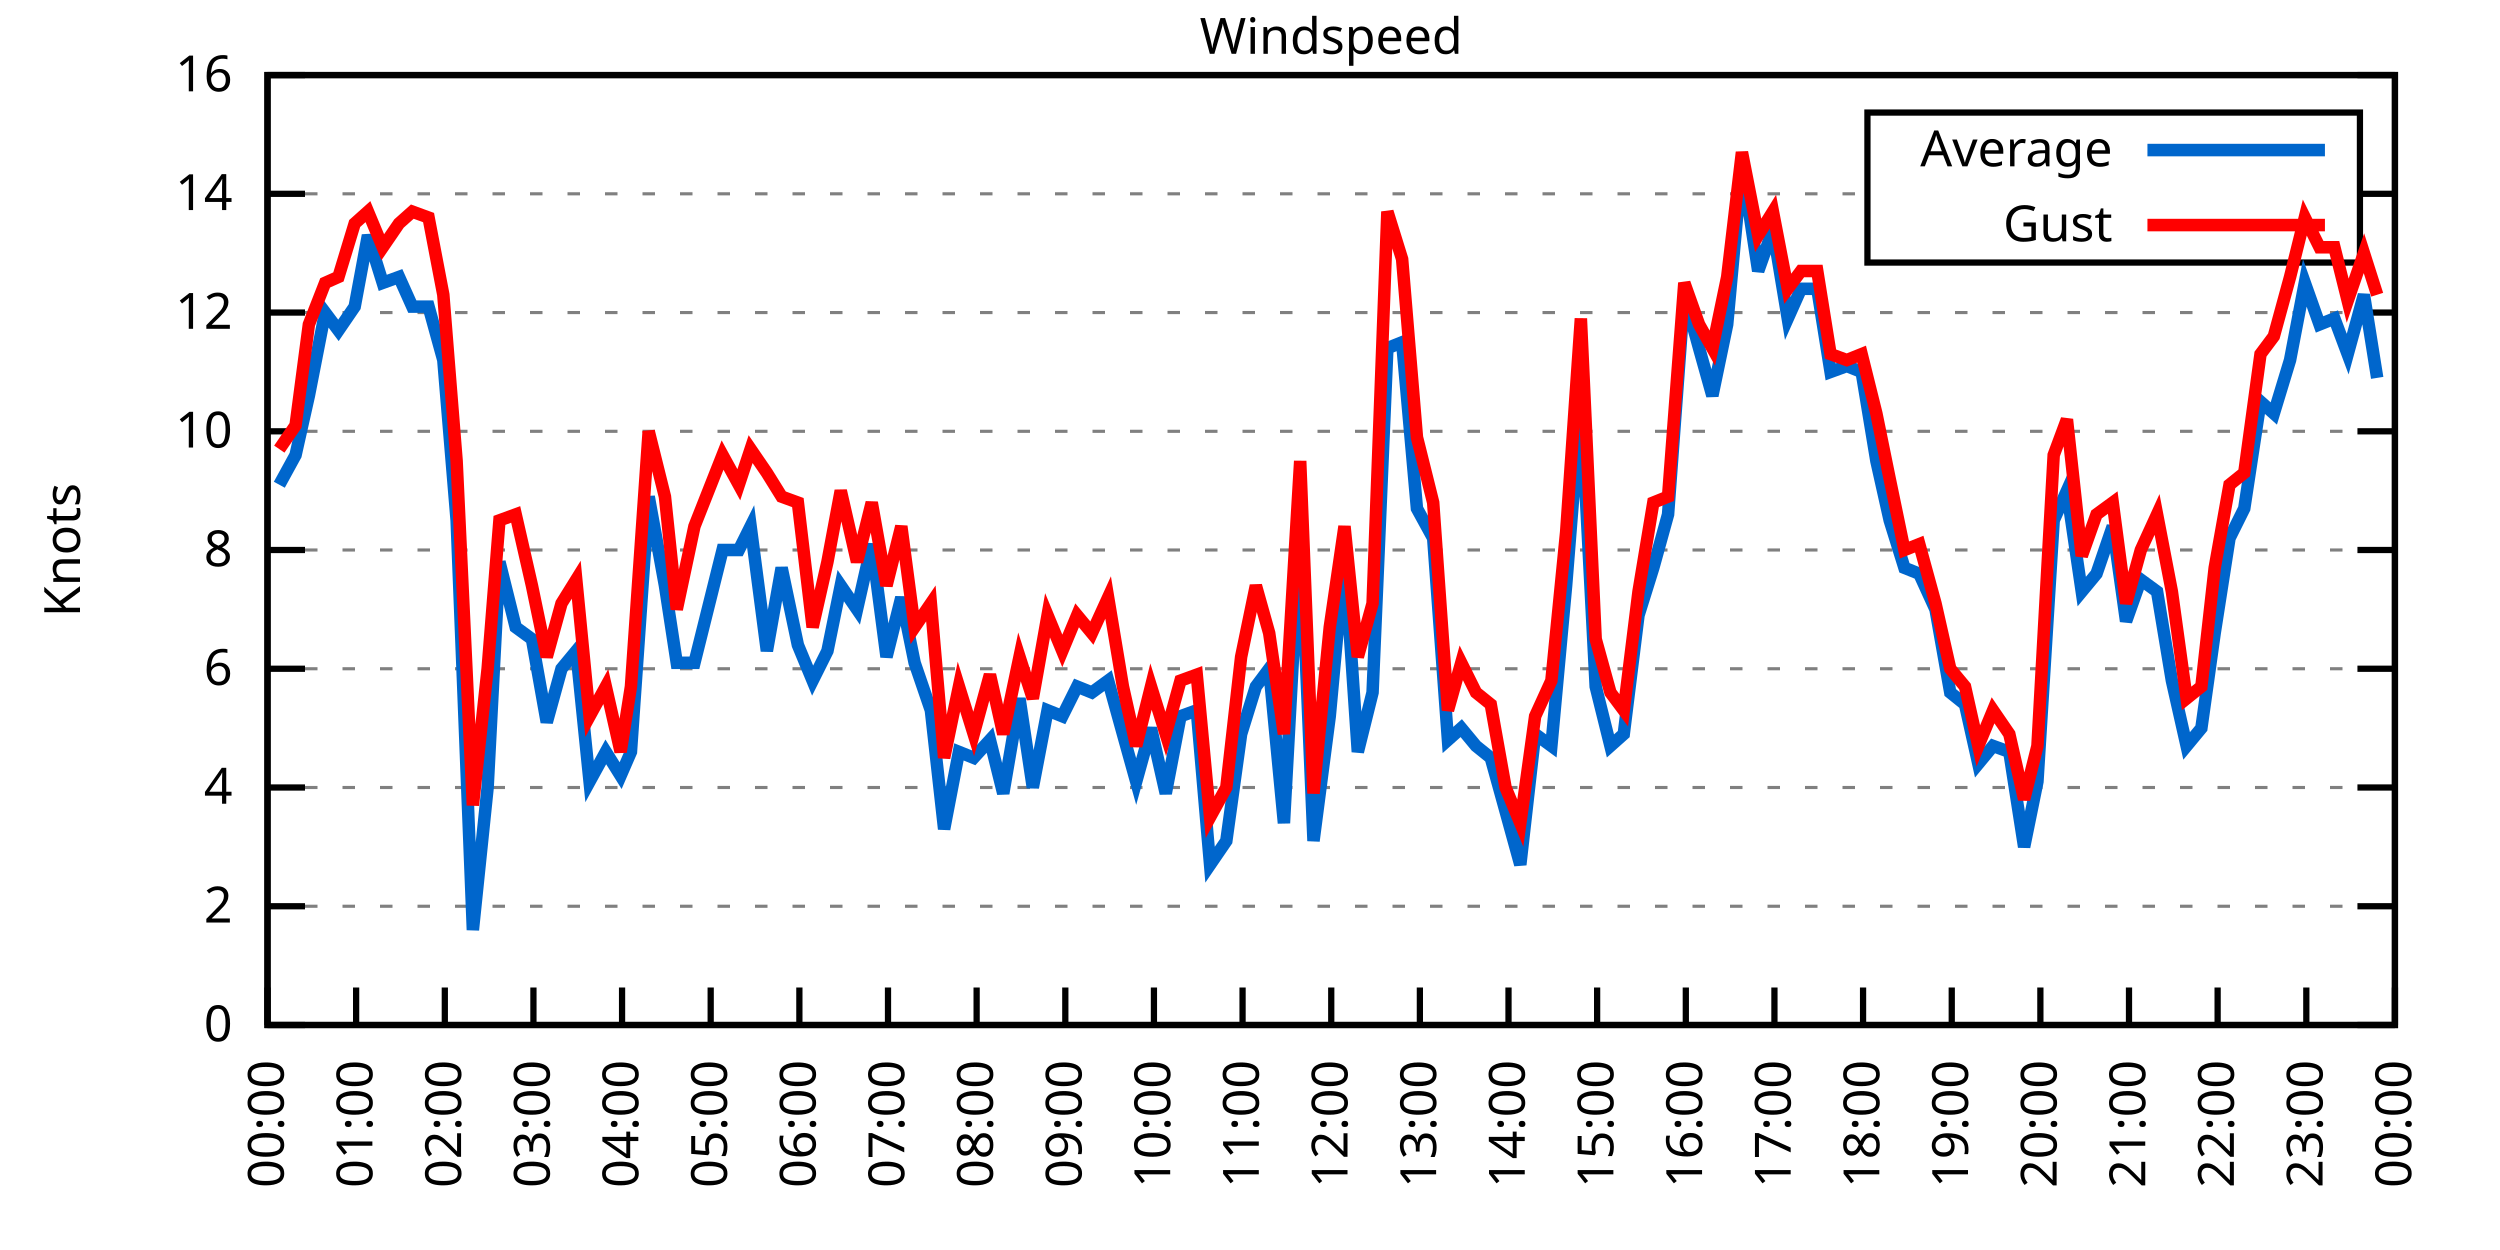
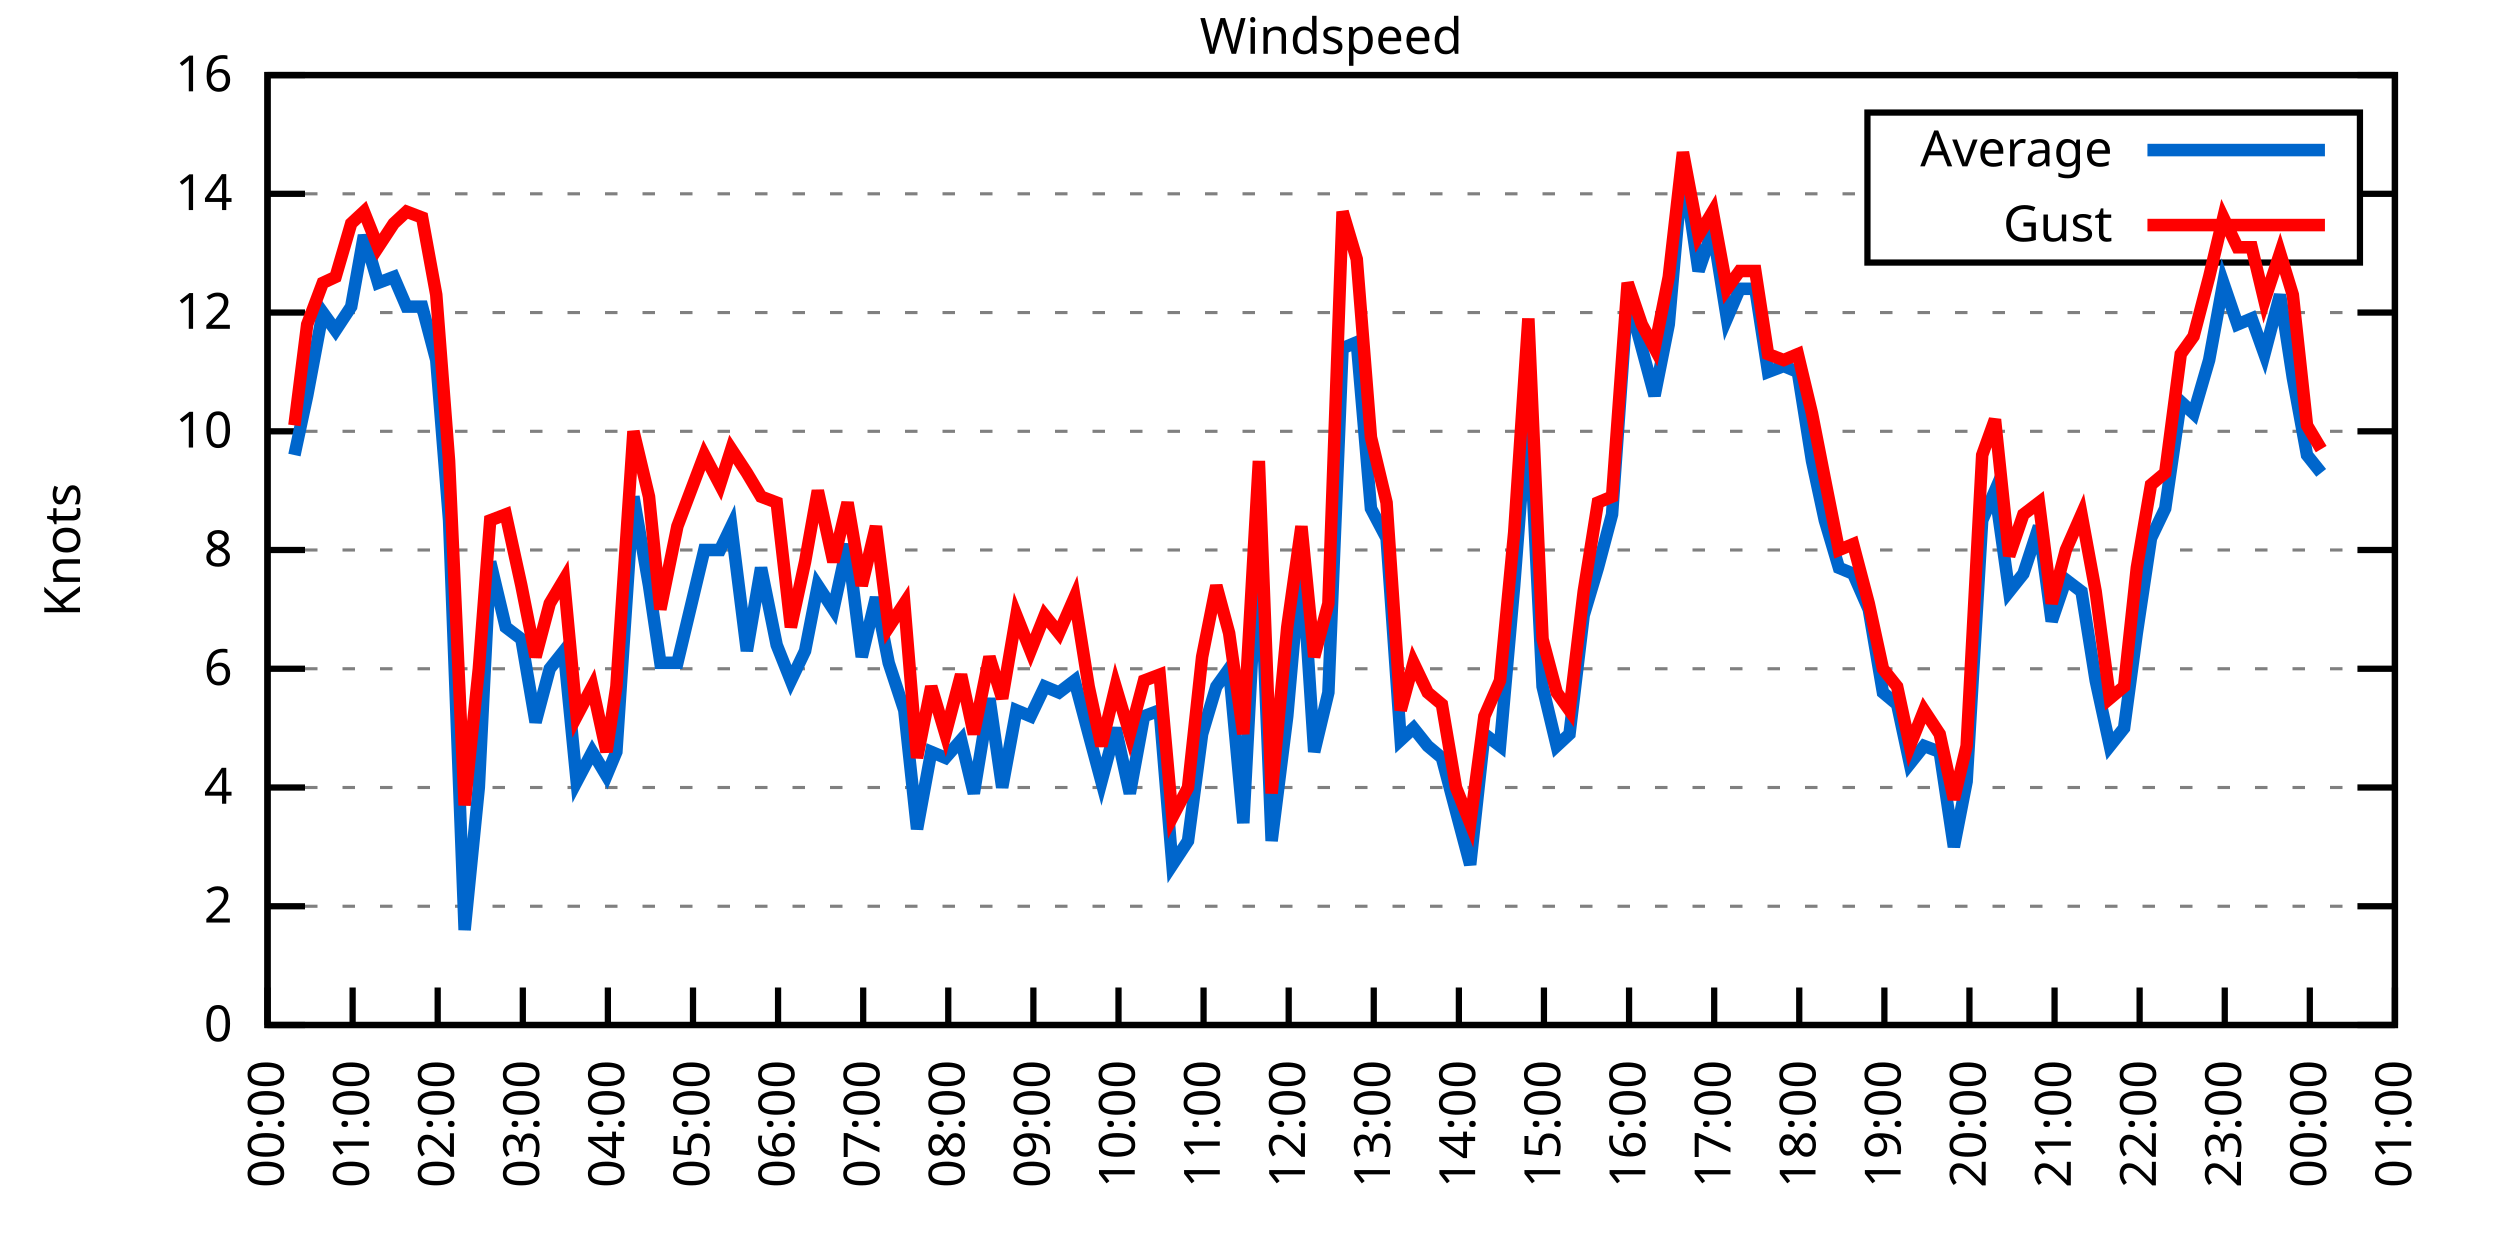
<svg xmlns="http://www.w3.org/2000/svg" xmlns:xlink="http://www.w3.org/1999/xlink" width="400" height="200" viewBox="0 0 400 200">
  <g id="gnuplot_canvas">
    <rect x="0" y="0" width="400" height="200" fill="none" />
    <defs>
      <circle id="gpDot" r="0.5" stroke-width="0.5" stroke="currentColor" />
      <path id="gpPt0" stroke-width="0.333" stroke="currentColor" d="M-1,0 h2 M0,-1 v2" />
      <path id="gpPt1" stroke-width="0.333" stroke="currentColor" d="M-1,-1 L1,1 M1,-1 L-1,1" />
      <path id="gpPt2" stroke-width="0.333" stroke="currentColor" d="M-1,0 L1,0 M0,-1 L0,1 M-1,-1 L1,1 M-1,1 L1,-1" />
      <rect id="gpPt3" stroke-width="0.333" stroke="currentColor" x="-1" y="-1" width="2" height="2" />
      <rect id="gpPt4" stroke-width="0.333" stroke="currentColor" fill="currentColor" x="-1" y="-1" width="2" height="2" />
      <circle id="gpPt5" stroke-width="0.333" stroke="currentColor" cx="0" cy="0" r="1" />
      <use xlink:href="#gpPt5" id="gpPt6" fill="currentColor" stroke="none" />
      <path id="gpPt7" stroke-width="0.333" stroke="currentColor" d="M0,-1.33 L-1.33,0.67 L1.33,0.67 z" />
      <use xlink:href="#gpPt7" id="gpPt8" fill="currentColor" stroke="none" />
      <use xlink:href="#gpPt7" id="gpPt9" stroke="currentColor" transform="rotate(180)" />
      <use xlink:href="#gpPt9" id="gpPt10" fill="currentColor" stroke="none" />
      <use xlink:href="#gpPt3" id="gpPt11" stroke="currentColor" transform="rotate(45)" />
      <use xlink:href="#gpPt11" id="gpPt12" fill="currentColor" stroke="none" />
      <path id="gpPt13" stroke-width="0.333" stroke="currentColor" d="M0,1.330 L1.265,0.411 L0.782,-1.067 L-0.782,-1.076 L-1.265,0.411 z" />
      <use xlink:href="#gpPt13" id="gpPt14" fill="currentColor" stroke="none" />
      <filter id="textbox" filterUnits="objectBoundingBox" x="0" y="0" height="1" width="1">
        <feFlood flood-color="white" flood-opacity="1" result="bgnd" />
        <feComposite in="SourceGraphic" in2="bgnd" operator="atop" />
      </filter>
      <filter id="greybox" filterUnits="objectBoundingBox" x="0" y="0" height="1" width="1">
        <feFlood flood-color="lightgrey" flood-opacity="1" result="grey" />
        <feComposite in="SourceGraphic" in2="grey" operator="atop" />
      </filter>
    </defs>
    <g fill="none" color="white" stroke="currentColor" stroke-width="1.00" stroke-linecap="butt" stroke-linejoin="miter">
</g>
    <g fill="none" color="black" stroke="currentColor" stroke-width="1.00" stroke-linecap="butt" stroke-linejoin="miter">
      <g stroke="none" shape-rendering="crispEdges">
        <polygon fill="rgb(255, 255, 255)" points="42.80,164.00 383.18,164.00 383.18,12.02 42.80,12.02 " />
      </g>
    </g>
    <g fill="none" color="black" stroke="currentColor" stroke-width="1.00" stroke-linecap="butt" stroke-linejoin="miter">
</g>
    <g fill="none" color="black" stroke="black" stroke-width="0.50" stroke-linecap="butt" stroke-linejoin="miter">
</g>
    <g fill="none" color="gray" stroke="currentColor" stroke-width="0.50" stroke-linecap="butt" stroke-linejoin="miter">
      <path stroke="gray" stroke-dasharray="2,4" class="gridline" d="M42.80,164.00 L383.19,164.00  " />
    </g>
    <g fill="none" color="gray" stroke="gray" stroke-width="1.00" stroke-linecap="butt" stroke-linejoin="miter">
</g>
    <g fill="none" color="black" stroke="currentColor" stroke-width="1.00" stroke-linecap="butt" stroke-linejoin="miter">
      <path stroke="black" d="M42.80,164.00 L48.80,164.00 M383.19,164.00 L377.19,164.00  " />
      <g transform="translate(37.20,166.60)" stroke="none" fill="black" font-family="Sans" font-size="8.00" text-anchor="end">
        <text>
          <tspan font-family="Sans"> 0</tspan>
        </text>
      </g>
    </g>
    <g fill="none" color="black" stroke="currentColor" stroke-width="1.00" stroke-linecap="butt" stroke-linejoin="miter">
</g>
    <g fill="none" color="black" stroke="black" stroke-width="0.50" stroke-linecap="butt" stroke-linejoin="miter">
</g>
    <g fill="none" color="gray" stroke="currentColor" stroke-width="0.50" stroke-linecap="butt" stroke-linejoin="miter">
      <path stroke="gray" stroke-dasharray="2,4" class="gridline" d="M42.80,145.00 L383.19,145.00  " />
    </g>
    <g fill="none" color="gray" stroke="gray" stroke-width="1.00" stroke-linecap="butt" stroke-linejoin="miter">
</g>
    <g fill="none" color="black" stroke="currentColor" stroke-width="1.00" stroke-linecap="butt" stroke-linejoin="miter">
      <path stroke="black" d="M42.80,145.00 L48.80,145.00 M383.19,145.00 L377.19,145.00  " />
      <g transform="translate(37.20,147.60)" stroke="none" fill="black" font-family="Sans" font-size="8.00" text-anchor="end">
        <text>
          <tspan font-family="Sans"> 2</tspan>
        </text>
      </g>
    </g>
    <g fill="none" color="black" stroke="currentColor" stroke-width="1.00" stroke-linecap="butt" stroke-linejoin="miter">
</g>
    <g fill="none" color="black" stroke="black" stroke-width="0.50" stroke-linecap="butt" stroke-linejoin="miter">
</g>
    <g fill="none" color="gray" stroke="currentColor" stroke-width="0.50" stroke-linecap="butt" stroke-linejoin="miter">
      <path stroke="gray" stroke-dasharray="2,4" class="gridline" d="M42.80,126.00 L383.19,126.00  " />
    </g>
    <g fill="none" color="gray" stroke="gray" stroke-width="1.00" stroke-linecap="butt" stroke-linejoin="miter">
</g>
    <g fill="none" color="black" stroke="currentColor" stroke-width="1.00" stroke-linecap="butt" stroke-linejoin="miter">
      <path stroke="black" d="M42.80,126.00 L48.80,126.00 M383.19,126.00 L377.19,126.00  " />
      <g transform="translate(37.20,128.60)" stroke="none" fill="black" font-family="Sans" font-size="8.00" text-anchor="end">
        <text>
          <tspan font-family="Sans"> 4</tspan>
        </text>
      </g>
    </g>
    <g fill="none" color="black" stroke="currentColor" stroke-width="1.00" stroke-linecap="butt" stroke-linejoin="miter">
</g>
    <g fill="none" color="black" stroke="black" stroke-width="0.50" stroke-linecap="butt" stroke-linejoin="miter">
</g>
    <g fill="none" color="gray" stroke="currentColor" stroke-width="0.50" stroke-linecap="butt" stroke-linejoin="miter">
      <path stroke="gray" stroke-dasharray="2,4" class="gridline" d="M42.80,107.00 L383.19,107.00  " />
    </g>
    <g fill="none" color="gray" stroke="gray" stroke-width="1.00" stroke-linecap="butt" stroke-linejoin="miter">
</g>
    <g fill="none" color="black" stroke="currentColor" stroke-width="1.00" stroke-linecap="butt" stroke-linejoin="miter">
      <path stroke="black" d="M42.80,107.00 L48.80,107.00 M383.19,107.00 L377.19,107.00  " />
      <g transform="translate(37.20,109.60)" stroke="none" fill="black" font-family="Sans" font-size="8.00" text-anchor="end">
        <text>
          <tspan font-family="Sans"> 6</tspan>
        </text>
      </g>
    </g>
    <g fill="none" color="black" stroke="currentColor" stroke-width="1.00" stroke-linecap="butt" stroke-linejoin="miter">
</g>
    <g fill="none" color="black" stroke="black" stroke-width="0.50" stroke-linecap="butt" stroke-linejoin="miter">
</g>
    <g fill="none" color="gray" stroke="currentColor" stroke-width="0.50" stroke-linecap="butt" stroke-linejoin="miter">
      <path stroke="gray" stroke-dasharray="2,4" class="gridline" d="M42.80,88.00 L383.19,88.00  " />
    </g>
    <g fill="none" color="gray" stroke="gray" stroke-width="1.00" stroke-linecap="butt" stroke-linejoin="miter">
</g>
    <g fill="none" color="black" stroke="currentColor" stroke-width="1.00" stroke-linecap="butt" stroke-linejoin="miter">
      <path stroke="black" d="M42.80,88.00 L48.80,88.00 M383.19,88.00 L377.19,88.00  " />
      <g transform="translate(37.20,90.60)" stroke="none" fill="black" font-family="Sans" font-size="8.00" text-anchor="end">
        <text>
          <tspan font-family="Sans"> 8</tspan>
        </text>
      </g>
    </g>
    <g fill="none" color="black" stroke="currentColor" stroke-width="1.00" stroke-linecap="butt" stroke-linejoin="miter">
</g>
    <g fill="none" color="black" stroke="black" stroke-width="0.50" stroke-linecap="butt" stroke-linejoin="miter">
</g>
    <g fill="none" color="gray" stroke="currentColor" stroke-width="0.50" stroke-linecap="butt" stroke-linejoin="miter">
      <path stroke="gray" stroke-dasharray="2,4" class="gridline" d="M42.80,69.01 L383.19,69.01  " />
    </g>
    <g fill="none" color="gray" stroke="gray" stroke-width="1.00" stroke-linecap="butt" stroke-linejoin="miter">
</g>
    <g fill="none" color="black" stroke="currentColor" stroke-width="1.00" stroke-linecap="butt" stroke-linejoin="miter">
      <path stroke="black" d="M42.80,69.01 L48.80,69.01 M383.19,69.01 L377.19,69.01  " />
      <g transform="translate(37.20,71.61)" stroke="none" fill="black" font-family="Sans" font-size="8.00" text-anchor="end">
        <text>
          <tspan font-family="Sans"> 10</tspan>
        </text>
      </g>
    </g>
    <g fill="none" color="black" stroke="currentColor" stroke-width="1.00" stroke-linecap="butt" stroke-linejoin="miter">
</g>
    <g fill="none" color="black" stroke="black" stroke-width="0.50" stroke-linecap="butt" stroke-linejoin="miter">
</g>
    <g fill="none" color="gray" stroke="currentColor" stroke-width="0.50" stroke-linecap="butt" stroke-linejoin="miter">
      <path stroke="gray" stroke-dasharray="2,4" class="gridline" d="M42.80,50.01 L383.19,50.01  " />
    </g>
    <g fill="none" color="gray" stroke="gray" stroke-width="1.00" stroke-linecap="butt" stroke-linejoin="miter">
</g>
    <g fill="none" color="black" stroke="currentColor" stroke-width="1.00" stroke-linecap="butt" stroke-linejoin="miter">
      <path stroke="black" d="M42.80,50.01 L48.80,50.01 M383.19,50.01 L377.19,50.01  " />
      <g transform="translate(37.20,52.61)" stroke="none" fill="black" font-family="Sans" font-size="8.00" text-anchor="end">
        <text>
          <tspan font-family="Sans"> 12</tspan>
        </text>
      </g>
    </g>
    <g fill="none" color="black" stroke="currentColor" stroke-width="1.00" stroke-linecap="butt" stroke-linejoin="miter">
</g>
    <g fill="none" color="black" stroke="black" stroke-width="0.50" stroke-linecap="butt" stroke-linejoin="miter">
</g>
    <g fill="none" color="gray" stroke="currentColor" stroke-width="0.50" stroke-linecap="butt" stroke-linejoin="miter">
      <path stroke="gray" stroke-dasharray="2,4" class="gridline" d="M42.80,31.01 L298.79,31.01 M377.59,31.01 L383.19,31.01  " />
    </g>
    <g fill="none" color="gray" stroke="gray" stroke-width="1.00" stroke-linecap="butt" stroke-linejoin="miter">
</g>
    <g fill="none" color="black" stroke="currentColor" stroke-width="1.00" stroke-linecap="butt" stroke-linejoin="miter">
      <path stroke="black" d="M42.80,31.01 L48.80,31.01 M383.19,31.01 L377.19,31.01  " />
      <g transform="translate(37.20,33.61)" stroke="none" fill="black" font-family="Sans" font-size="8.00" text-anchor="end">
        <text>
          <tspan font-family="Sans"> 14</tspan>
        </text>
      </g>
    </g>
    <g fill="none" color="black" stroke="currentColor" stroke-width="1.00" stroke-linecap="butt" stroke-linejoin="miter">
</g>
    <g fill="none" color="black" stroke="black" stroke-width="0.50" stroke-linecap="butt" stroke-linejoin="miter">
</g>
    <g fill="none" color="gray" stroke="currentColor" stroke-width="0.50" stroke-linecap="butt" stroke-linejoin="miter">
      <path stroke="gray" stroke-dasharray="2,4" class="gridline" d="M42.80,12.01 L383.19,12.01  " />
    </g>
    <g fill="none" color="gray" stroke="gray" stroke-width="1.00" stroke-linecap="butt" stroke-linejoin="miter">
</g>
    <g fill="none" color="black" stroke="currentColor" stroke-width="1.00" stroke-linecap="butt" stroke-linejoin="miter">
      <path stroke="black" d="M42.80,12.01 L48.80,12.01 M383.19,12.01 L377.19,12.01  " />
      <g transform="translate(37.20,14.61)" stroke="none" fill="black" font-family="Sans" font-size="8.00" text-anchor="end">
        <text>
          <tspan font-family="Sans"> 16</tspan>
        </text>
      </g>
    </g>
    <g fill="none" color="black" stroke="currentColor" stroke-width="1.00" stroke-linecap="butt" stroke-linejoin="miter">
      <path stroke="black" d="M42.80,164.00 L42.80,158.00  " />
      <g transform="translate(45.40,169.60) rotate(270.00)" stroke="none" fill="black" font-family="Sans" font-size="8.00" text-anchor="end">
        <text>
          <tspan font-family="Sans">00:00</tspan>
        </text>
      </g>
    </g>
    <g fill="none" color="black" stroke="currentColor" stroke-width="1.00" stroke-linecap="butt" stroke-linejoin="miter">
-       <path stroke="black" d="M56.98,164.00 L56.98,158.00  " />
-       <g transform="translate(59.58,169.60) rotate(270.00)" stroke="none" fill="black" font-family="Sans" font-size="8.00" text-anchor="end">
+       <path stroke="black" d="M56.42,164.00 L56.42,158.00  " />
+       <g transform="translate(59.02,169.60) rotate(270.00)" stroke="none" fill="black" font-family="Sans" font-size="8.00" text-anchor="end">
        <text>
          <tspan font-family="Sans">01:00</tspan>
        </text>
      </g>
    </g>
    <g fill="none" color="black" stroke="currentColor" stroke-width="1.00" stroke-linecap="butt" stroke-linejoin="miter">
-       <path stroke="black" d="M71.17,164.00 L71.17,158.00  " />
-       <g transform="translate(73.77,169.60) rotate(270.00)" stroke="none" fill="black" font-family="Sans" font-size="8.00" text-anchor="end">
+       <path stroke="black" d="M70.03,164.00 L70.03,158.00  " />
+       <g transform="translate(72.63,169.60) rotate(270.00)" stroke="none" fill="black" font-family="Sans" font-size="8.00" text-anchor="end">
        <text>
          <tspan font-family="Sans">02:00</tspan>
        </text>
      </g>
    </g>
    <g fill="none" color="black" stroke="currentColor" stroke-width="1.00" stroke-linecap="butt" stroke-linejoin="miter">
-       <path stroke="black" d="M85.35,164.00 L85.35,158.00  " />
-       <g transform="translate(87.95,169.60) rotate(270.00)" stroke="none" fill="black" font-family="Sans" font-size="8.00" text-anchor="end">
+       <path stroke="black" d="M83.65,164.00 L83.65,158.00  " />
+       <g transform="translate(86.25,169.60) rotate(270.00)" stroke="none" fill="black" font-family="Sans" font-size="8.00" text-anchor="end">
        <text>
          <tspan font-family="Sans">03:00</tspan>
        </text>
      </g>
    </g>
    <g fill="none" color="black" stroke="currentColor" stroke-width="1.00" stroke-linecap="butt" stroke-linejoin="miter">
-       <path stroke="black" d="M99.53,164.00 L99.53,158.00  " />
-       <g transform="translate(102.13,169.60) rotate(270.00)" stroke="none" fill="black" font-family="Sans" font-size="8.00" text-anchor="end">
+       <path stroke="black" d="M97.26,164.00 L97.26,158.00  " />
+       <g transform="translate(99.86,169.60) rotate(270.00)" stroke="none" fill="black" font-family="Sans" font-size="8.00" text-anchor="end">
        <text>
          <tspan font-family="Sans">04:00</tspan>
        </text>
      </g>
    </g>
    <g fill="none" color="black" stroke="currentColor" stroke-width="1.00" stroke-linecap="butt" stroke-linejoin="miter">
-       <path stroke="black" d="M113.71,164.00 L113.71,158.00  " />
-       <g transform="translate(116.31,169.60) rotate(270.00)" stroke="none" fill="black" font-family="Sans" font-size="8.00" text-anchor="end">
+       <path stroke="black" d="M110.88,164.00 L110.88,158.00  " />
+       <g transform="translate(113.48,169.60) rotate(270.00)" stroke="none" fill="black" font-family="Sans" font-size="8.00" text-anchor="end">
        <text>
          <tspan font-family="Sans">05:00</tspan>
        </text>
      </g>
    </g>
    <g fill="none" color="black" stroke="currentColor" stroke-width="1.00" stroke-linecap="butt" stroke-linejoin="miter">
-       <path stroke="black" d="M127.90,164.00 L127.90,158.00  " />
-       <g transform="translate(130.50,169.60) rotate(270.00)" stroke="none" fill="black" font-family="Sans" font-size="8.00" text-anchor="end">
+       <path stroke="black" d="M124.49,164.00 L124.49,158.00  " />
+       <g transform="translate(127.09,169.60) rotate(270.00)" stroke="none" fill="black" font-family="Sans" font-size="8.00" text-anchor="end">
        <text>
          <tspan font-family="Sans">06:00</tspan>
        </text>
      </g>
    </g>
    <g fill="none" color="black" stroke="currentColor" stroke-width="1.00" stroke-linecap="butt" stroke-linejoin="miter">
-       <path stroke="black" d="M142.08,164.00 L142.08,158.00  " />
-       <g transform="translate(144.68,169.60) rotate(270.00)" stroke="none" fill="black" font-family="Sans" font-size="8.00" text-anchor="end">
+       <path stroke="black" d="M138.11,164.00 L138.11,158.00  " />
+       <g transform="translate(140.71,169.60) rotate(270.00)" stroke="none" fill="black" font-family="Sans" font-size="8.00" text-anchor="end">
        <text>
          <tspan font-family="Sans">07:00</tspan>
        </text>
      </g>
    </g>
    <g fill="none" color="black" stroke="currentColor" stroke-width="1.00" stroke-linecap="butt" stroke-linejoin="miter">
-       <path stroke="black" d="M156.26,164.00 L156.26,158.00  " />
-       <g transform="translate(158.86,169.60) rotate(270.00)" stroke="none" fill="black" font-family="Sans" font-size="8.00" text-anchor="end">
+       <path stroke="black" d="M151.72,164.00 L151.72,158.00  " />
+       <g transform="translate(154.32,169.60) rotate(270.00)" stroke="none" fill="black" font-family="Sans" font-size="8.00" text-anchor="end">
        <text>
          <tspan font-family="Sans">08:00</tspan>
        </text>
      </g>
    </g>
    <g fill="none" color="black" stroke="currentColor" stroke-width="1.00" stroke-linecap="butt" stroke-linejoin="miter">
-       <path stroke="black" d="M170.45,164.00 L170.45,158.00  " />
-       <g transform="translate(173.05,169.60) rotate(270.00)" stroke="none" fill="black" font-family="Sans" font-size="8.00" text-anchor="end">
+       <path stroke="black" d="M165.34,164.00 L165.34,158.00  " />
+       <g transform="translate(167.94,169.60) rotate(270.00)" stroke="none" fill="black" font-family="Sans" font-size="8.00" text-anchor="end">
        <text>
          <tspan font-family="Sans">09:00</tspan>
        </text>
      </g>
    </g>
    <g fill="none" color="black" stroke="currentColor" stroke-width="1.00" stroke-linecap="butt" stroke-linejoin="miter">
-       <path stroke="black" d="M184.63,164.00 L184.63,158.00  " />
-       <g transform="translate(187.23,169.60) rotate(270.00)" stroke="none" fill="black" font-family="Sans" font-size="8.00" text-anchor="end">
+       <path stroke="black" d="M178.96,164.00 L178.96,158.00  " />
+       <g transform="translate(181.56,169.60) rotate(270.00)" stroke="none" fill="black" font-family="Sans" font-size="8.00" text-anchor="end">
        <text>
          <tspan font-family="Sans">10:00</tspan>
        </text>
      </g>
    </g>
    <g fill="none" color="black" stroke="currentColor" stroke-width="1.00" stroke-linecap="butt" stroke-linejoin="miter">
-       <path stroke="black" d="M198.81,164.00 L198.81,158.00  " />
-       <g transform="translate(201.41,169.60) rotate(270.00)" stroke="none" fill="black" font-family="Sans" font-size="8.00" text-anchor="end">
+       <path stroke="black" d="M192.57,164.00 L192.57,158.00  " />
+       <g transform="translate(195.17,169.60) rotate(270.00)" stroke="none" fill="black" font-family="Sans" font-size="8.00" text-anchor="end">
        <text>
          <tspan font-family="Sans">11:00</tspan>
        </text>
      </g>
    </g>
    <g fill="none" color="black" stroke="currentColor" stroke-width="1.00" stroke-linecap="butt" stroke-linejoin="miter">
-       <path stroke="black" d="M213.00,164.00 L213.00,158.00  " />
-       <g transform="translate(215.60,169.60) rotate(270.00)" stroke="none" fill="black" font-family="Sans" font-size="8.00" text-anchor="end">
+       <path stroke="black" d="M206.19,164.00 L206.19,158.00  " />
+       <g transform="translate(208.79,169.60) rotate(270.00)" stroke="none" fill="black" font-family="Sans" font-size="8.00" text-anchor="end">
        <text>
          <tspan font-family="Sans">12:00</tspan>
        </text>
      </g>
    </g>
    <g fill="none" color="black" stroke="currentColor" stroke-width="1.00" stroke-linecap="butt" stroke-linejoin="miter">
-       <path stroke="black" d="M227.18,164.00 L227.18,158.00  " />
-       <g transform="translate(229.78,169.60) rotate(270.00)" stroke="none" fill="black" font-family="Sans" font-size="8.00" text-anchor="end">
+       <path stroke="black" d="M219.80,164.00 L219.80,158.00  " />
+       <g transform="translate(222.40,169.60) rotate(270.00)" stroke="none" fill="black" font-family="Sans" font-size="8.00" text-anchor="end">
        <text>
          <tspan font-family="Sans">13:00</tspan>
        </text>
      </g>
    </g>
    <g fill="none" color="black" stroke="currentColor" stroke-width="1.00" stroke-linecap="butt" stroke-linejoin="miter">
-       <path stroke="black" d="M241.36,164.00 L241.36,158.00  " />
-       <g transform="translate(243.96,169.60) rotate(270.00)" stroke="none" fill="black" font-family="Sans" font-size="8.00" text-anchor="end">
+       <path stroke="black" d="M233.42,164.00 L233.42,158.00  " />
+       <g transform="translate(236.02,169.60) rotate(270.00)" stroke="none" fill="black" font-family="Sans" font-size="8.00" text-anchor="end">
        <text>
          <tspan font-family="Sans">14:00</tspan>
        </text>
      </g>
    </g>
    <g fill="none" color="black" stroke="currentColor" stroke-width="1.00" stroke-linecap="butt" stroke-linejoin="miter">
-       <path stroke="black" d="M255.54,164.00 L255.54,158.00  " />
-       <g transform="translate(258.14,169.60) rotate(270.00)" stroke="none" fill="black" font-family="Sans" font-size="8.00" text-anchor="end">
+       <path stroke="black" d="M247.03,164.00 L247.03,158.00  " />
+       <g transform="translate(249.63,169.60) rotate(270.00)" stroke="none" fill="black" font-family="Sans" font-size="8.00" text-anchor="end">
        <text>
          <tspan font-family="Sans">15:00</tspan>
        </text>
      </g>
    </g>
    <g fill="none" color="black" stroke="currentColor" stroke-width="1.00" stroke-linecap="butt" stroke-linejoin="miter">
-       <path stroke="black" d="M269.73,164.00 L269.73,158.00  " />
-       <g transform="translate(272.33,169.60) rotate(270.00)" stroke="none" fill="black" font-family="Sans" font-size="8.00" text-anchor="end">
+       <path stroke="black" d="M260.65,164.00 L260.65,158.00  " />
+       <g transform="translate(263.25,169.60) rotate(270.00)" stroke="none" fill="black" font-family="Sans" font-size="8.00" text-anchor="end">
        <text>
          <tspan font-family="Sans">16:00</tspan>
        </text>
      </g>
    </g>
    <g fill="none" color="black" stroke="currentColor" stroke-width="1.00" stroke-linecap="butt" stroke-linejoin="miter">
-       <path stroke="black" d="M283.91,164.00 L283.91,158.00  " />
-       <g transform="translate(286.51,169.60) rotate(270.00)" stroke="none" fill="black" font-family="Sans" font-size="8.00" text-anchor="end">
+       <path stroke="black" d="M274.27,164.00 L274.27,158.00  " />
+       <g transform="translate(276.87,169.60) rotate(270.00)" stroke="none" fill="black" font-family="Sans" font-size="8.00" text-anchor="end">
        <text>
          <tspan font-family="Sans">17:00</tspan>
        </text>
      </g>
    </g>
    <g fill="none" color="black" stroke="currentColor" stroke-width="1.00" stroke-linecap="butt" stroke-linejoin="miter">
-       <path stroke="black" d="M298.09,164.00 L298.09,158.00  " />
-       <g transform="translate(300.69,169.60) rotate(270.00)" stroke="none" fill="black" font-family="Sans" font-size="8.00" text-anchor="end">
+       <path stroke="black" d="M287.88,164.00 L287.88,158.00  " />
+       <g transform="translate(290.48,169.60) rotate(270.00)" stroke="none" fill="black" font-family="Sans" font-size="8.00" text-anchor="end">
        <text>
          <tspan font-family="Sans">18:00</tspan>
        </text>
      </g>
    </g>
    <g fill="none" color="black" stroke="currentColor" stroke-width="1.00" stroke-linecap="butt" stroke-linejoin="miter">
-       <path stroke="black" d="M312.28,164.00 L312.28,158.00  " />
-       <g transform="translate(314.88,169.60) rotate(270.00)" stroke="none" fill="black" font-family="Sans" font-size="8.00" text-anchor="end">
+       <path stroke="black" d="M301.50,164.00 L301.50,158.00  " />
+       <g transform="translate(304.10,169.60) rotate(270.00)" stroke="none" fill="black" font-family="Sans" font-size="8.00" text-anchor="end">
        <text>
          <tspan font-family="Sans">19:00</tspan>
        </text>
      </g>
    </g>
    <g fill="none" color="black" stroke="currentColor" stroke-width="1.00" stroke-linecap="butt" stroke-linejoin="miter">
-       <path stroke="black" d="M326.46,164.00 L326.46,158.00  " />
-       <g transform="translate(329.06,169.60) rotate(270.00)" stroke="none" fill="black" font-family="Sans" font-size="8.00" text-anchor="end">
+       <path stroke="black" d="M315.11,164.00 L315.11,158.00  " />
+       <g transform="translate(317.71,169.60) rotate(270.00)" stroke="none" fill="black" font-family="Sans" font-size="8.00" text-anchor="end">
        <text>
          <tspan font-family="Sans">20:00</tspan>
        </text>
      </g>
    </g>
    <g fill="none" color="black" stroke="currentColor" stroke-width="1.00" stroke-linecap="butt" stroke-linejoin="miter">
-       <path stroke="black" d="M340.64,164.00 L340.64,158.00  " />
-       <g transform="translate(343.24,169.60) rotate(270.00)" stroke="none" fill="black" font-family="Sans" font-size="8.00" text-anchor="end">
+       <path stroke="black" d="M328.73,164.00 L328.73,158.00  " />
+       <g transform="translate(331.33,169.60) rotate(270.00)" stroke="none" fill="black" font-family="Sans" font-size="8.00" text-anchor="end">
        <text>
          <tspan font-family="Sans">21:00</tspan>
        </text>
      </g>
    </g>
    <g fill="none" color="black" stroke="currentColor" stroke-width="1.00" stroke-linecap="butt" stroke-linejoin="miter">
-       <path stroke="black" d="M354.82,164.00 L354.82,158.00  " />
-       <g transform="translate(357.42,169.60) rotate(270.00)" stroke="none" fill="black" font-family="Sans" font-size="8.00" text-anchor="end">
+       <path stroke="black" d="M342.34,164.00 L342.34,158.00  " />
+       <g transform="translate(344.94,169.60) rotate(270.00)" stroke="none" fill="black" font-family="Sans" font-size="8.00" text-anchor="end">
        <text>
          <tspan font-family="Sans">22:00</tspan>
        </text>
      </g>
    </g>
    <g fill="none" color="black" stroke="currentColor" stroke-width="1.00" stroke-linecap="butt" stroke-linejoin="miter">
-       <path stroke="black" d="M369.01,164.00 L369.01,158.00  " />
-       <g transform="translate(371.61,169.60) rotate(270.00)" stroke="none" fill="black" font-family="Sans" font-size="8.00" text-anchor="end">
+       <path stroke="black" d="M355.96,164.00 L355.96,158.00  " />
+       <g transform="translate(358.56,169.60) rotate(270.00)" stroke="none" fill="black" font-family="Sans" font-size="8.00" text-anchor="end">
        <text>
          <tspan font-family="Sans">23:00</tspan>
+         </text>
+       </g>
+     </g>
+     <g fill="none" color="black" stroke="currentColor" stroke-width="1.00" stroke-linecap="butt" stroke-linejoin="miter">
+       <path stroke="black" d="M369.57,164.00 L369.57,158.00  " />
+       <g transform="translate(372.17,169.60) rotate(270.00)" stroke="none" fill="black" font-family="Sans" font-size="8.00" text-anchor="end">
+         <text>
+           <tspan font-family="Sans">00:00</tspan>
        </text>
      </g>
    </g>
    <g fill="none" color="black" stroke="currentColor" stroke-width="1.00" stroke-linecap="butt" stroke-linejoin="miter">
      <path stroke="black" d="M383.19,164.00 L383.19,158.00  " />
      <g transform="translate(385.79,169.60) rotate(270.00)" stroke="none" fill="black" font-family="Sans" font-size="8.00" text-anchor="end">
        <text>
-           <tspan font-family="Sans">00:00</tspan>
+           <tspan font-family="Sans">01:00</tspan>
        </text>
      </g>
    </g>
    <g fill="none" color="black" stroke="currentColor" stroke-width="1.00" stroke-linecap="butt" stroke-linejoin="miter">
</g>
    <g fill="none" color="black" stroke="currentColor" stroke-width="1.00" stroke-linecap="butt" stroke-linejoin="miter">
      <path stroke="black" d="M42.80,12.01 L42.80,164.00 L383.19,164.00 L383.19,12.01 L42.80,12.01 Z  " />
    </g>
    <g fill="none" color="black" stroke="currentColor" stroke-width="1.00" stroke-linecap="butt" stroke-linejoin="miter">
</g>
    <g fill="none" color="black" stroke="currentColor" stroke-width="1.00" stroke-linecap="butt" stroke-linejoin="miter">
      <path stroke="black" d="M298.79,42.01 L298.79,18.01 L377.59,18.01 L377.59,42.01 L298.79,42.01 Z  " />
    </g>
    <g id="Windspeed_plot_1">
      <g fill="none" color="white" stroke="black" stroke-width="2.00" stroke-linecap="butt" stroke-linejoin="miter">
</g>
      <g fill="none" color="black" stroke="currentColor" stroke-width="2.00" stroke-linecap="butt" stroke-linejoin="miter">
        <g transform="translate(337.99,26.61)" stroke="none" fill="black" font-family="Sans" font-size="8.00" text-anchor="end">
          <text>
            <tspan font-family="Sans">Average</tspan>
          </text>
        </g>
      </g>
      <g fill="none" color="black" stroke="currentColor" stroke-width="2.00" stroke-linecap="butt" stroke-linejoin="miter">
-         <path stroke="rgb(  0, 102, 204)" d="M343.59,24.01 L371.99,24.01 M44.69,77.56 L47.29,72.81 L49.42,63.31 L52.02,50.01 L54.15,52.86 L56.75,49.06   L58.87,37.66 L61.24,45.26 L63.84,44.31 L65.97,49.06 L68.57,49.06 L70.93,57.61 L73.06,83.26 L75.66,148.80   L78.02,126.00 L79.91,89.90 L82.51,100.35 L85.11,102.25 L87.48,115.55 L89.84,107.00 L92.20,104.15 L94.33,125.05   L96.93,120.30 L99.30,124.10 L100.95,120.30 L103.79,79.46 L106.39,93.70 L108.28,106.05 L111.11,106.05 L115.61,88.00   L118.21,88.00 L120.10,84.21 L122.70,104.15 L125.06,90.85 L127.66,103.20 L130.02,108.90 L132.39,104.15 L134.52,93.70   L137.12,97.50 L139.48,87.06 L141.84,105.10 L144.21,95.60 L146.34,106.05 L148.94,113.65 L151.06,132.65 L153.43,120.30   L155.79,121.25 L158.39,118.40 L160.52,126.95 L163.12,111.75 L165.25,126.00 L167.61,113.65 L169.97,114.60 L172.34,109.85   L174.70,110.80 L177.30,108.90 L179.67,117.45 L181.79,125.05 L184.16,116.50 L186.52,126.95 L188.88,114.60 L191.48,113.65   L193.61,138.35 L196.21,134.55 L198.58,117.45 L200.94,109.85 L203.07,107.00 L205.43,131.70 L208.03,84.21 L210.16,134.55   L212.76,114.60 L215.12,88.95 L217.25,120.30 L219.61,110.80 L221.98,55.71 L224.34,54.76 L226.71,81.36 L229.31,86.11   L231.67,118.40 L233.80,116.50 L236.16,119.35 L238.52,121.25 L240.89,129.80 L243.25,138.35 L245.62,117.45 L248.22,119.35   L250.58,93.70 L252.94,64.26 L255.31,109.85 L257.67,119.35 L259.80,117.45 L262.16,98.45 L264.53,90.85 L266.89,82.31   L269.49,47.16 L271.85,55.71 L273.98,63.31 L276.35,51.91 L278.71,26.26 L281.31,43.36 L283.67,36.71 L286.04,50.96   L288.16,46.21 L290.76,46.21 L292.89,59.51 L295.49,58.56 L297.86,59.51 L300.22,73.76 L302.35,83.26 L304.71,90.85   L307.08,91.80 L309.68,97.50 L312.04,110.80 L314.40,112.70 L316.53,122.20 L318.89,119.35 L321.49,120.30 L323.86,135.50   L325.99,125.05 L328.59,83.26 L330.71,78.51 L333.08,94.65 L335.44,91.80 L338.04,84.21 L340.17,99.40 L342.53,92.75   L345.13,94.65 L347.50,108.90 L349.86,119.35 L352.22,116.50 L354.35,101.30 L356.72,86.11 L359.08,81.36 L361.68,64.26   L363.81,66.16 L366.41,57.61 L368.77,45.26 L371.13,51.91 L373.50,50.96 L375.63,56.66 L378.23,47.16 L380.35,60.46    " />
+         <path stroke="rgb(  0, 102, 204)" d="M343.59,24.01 L371.99,24.01 M47.11,72.81 L49.15,63.31 L51.65,50.01 L53.69,52.86 L56.19,49.06 L58.23,37.66   L60.50,45.26 L63.00,44.31 L65.04,49.06 L67.54,49.06 L69.80,57.61 L71.85,83.26 L74.34,148.80 L76.61,126.00   L78.43,89.90 L80.92,100.35 L83.42,102.25 L85.69,115.55 L87.96,107.00 L90.23,104.15 L92.27,125.05 L94.77,120.30   L97.04,124.10 L98.62,120.30 L101.35,79.46 L103.84,93.70 L105.66,106.05 L108.38,106.05 L112.69,88.00 L115.19,88.00   L117.01,84.21 L119.50,104.15 L121.77,90.85 L124.27,103.20 L126.54,108.90 L128.81,104.15 L130.85,93.70 L133.34,97.50   L135.61,87.06 L137.88,105.10 L140.15,95.60 L142.19,106.05 L144.69,113.65 L146.73,132.65 L149.00,120.30 L151.27,121.25   L153.77,118.40 L155.81,126.95 L158.31,111.75 L160.35,126.00 L162.62,113.65 L164.89,114.60 L167.16,109.85 L169.43,110.80   L171.92,108.90 L174.19,117.45 L176.23,125.05 L178.50,116.50 L180.77,126.95 L183.04,114.60 L185.54,113.65 L187.58,138.35   L190.08,134.55 L192.34,117.45 L194.61,109.85 L196.66,107.00 L198.93,131.70 L201.42,84.21 L203.46,134.55 L205.96,114.60   L208.23,88.95 L210.27,120.30 L212.54,110.80 L214.81,55.71 L217.08,54.76 L219.35,81.36 L221.85,86.11 L224.11,118.40   L226.16,116.50 L228.43,119.35 L230.70,121.25 L232.96,129.80 L235.23,138.35 L237.50,117.45 L240.00,119.35 L242.27,93.70   L244.54,64.26 L246.81,109.85 L249.08,119.35 L251.12,117.45 L253.39,98.45 L255.66,90.85 L257.93,82.31 L260.42,47.16   L262.69,55.71 L264.73,63.31 L267.00,51.91 L269.27,26.26 L271.77,43.36 L274.04,36.71 L276.31,50.96 L278.35,46.21   L280.85,46.21 L282.89,59.51 L285.38,58.56 L287.65,59.51 L289.92,73.76 L291.97,83.26 L294.23,90.85 L296.50,91.80   L299.00,97.50 L301.27,110.80 L303.54,112.70 L305.58,122.20 L307.85,119.35 L310.35,120.30 L312.62,135.50 L314.66,125.05   L317.15,83.26 L319.20,78.51 L321.47,94.65 L323.74,91.80 L326.23,84.21 L328.27,99.40 L330.54,92.75 L333.04,94.65   L335.31,108.90 L337.58,119.35 L339.85,116.50 L341.89,101.30 L344.16,86.11 L346.43,81.36 L348.92,64.26 L350.97,66.16   L353.46,57.61 L355.73,45.26 L358.00,51.91 L360.27,50.96 L362.31,56.66 L364.81,47.16 L366.85,60.46 L369.12,72.81   L371.39,75.66  " />
      </g>
    </g>
    <g id="Windspeed_plot_2">
      <g fill="none" color="black" stroke="currentColor" stroke-width="2.00" stroke-linecap="butt" stroke-linejoin="miter">
        <g transform="translate(337.99,38.61)" stroke="none" fill="black" font-family="Sans" font-size="8.00" text-anchor="end">
          <text>
            <tspan font-family="Sans">Gust</tspan>
          </text>
        </g>
      </g>
      <g fill="none" color="black" stroke="currentColor" stroke-width="2.00" stroke-linecap="butt" stroke-linejoin="miter">
-         <path stroke="rgb(255,   0,   0)" d="M343.59,36.01 L371.99,36.01 M44.69,71.86 L47.29,68.06 L49.42,51.91 L52.02,45.26 L54.15,44.31 L56.75,35.76   L58.87,33.86 L61.24,39.56 L63.84,35.76 L65.97,33.86 L68.57,34.81 L70.93,47.16 L73.06,73.76 L75.66,128.85   L78.02,107.00 L79.91,83.26 L82.51,82.31 L85.11,93.70 L87.48,105.10 L89.84,96.55 L92.20,92.75 L94.33,114.60   L96.93,109.85 L99.30,120.30 L100.95,109.85 L103.79,69.01 L106.39,79.46 L108.28,97.50 L111.11,84.21 L115.61,72.81   L118.21,77.56 L120.10,71.86 L122.70,75.66 L125.06,79.46 L127.66,80.41 L130.02,100.35 L132.39,89.90 L134.52,78.51   L137.12,89.90 L139.48,80.41 L141.84,93.70 L144.21,84.21 L146.34,100.35 L148.94,96.55 L151.06,121.25 L153.43,109.85   L155.79,117.45 L158.39,107.95 L160.52,117.45 L163.12,105.10 L165.25,111.75 L167.61,98.45 L169.97,104.15 L172.34,98.45   L174.70,101.30 L177.30,95.60 L179.67,109.85 L181.79,119.35 L184.16,109.85 L186.52,117.45 L188.88,108.90 L191.48,107.95   L193.61,130.75 L196.21,126.00 L198.58,105.10 L200.94,93.70 L203.07,101.30 L205.43,117.45 L208.03,73.76 L210.16,126.95   L212.76,100.35 L215.12,84.21 L217.25,105.10 L219.61,96.55 L221.98,33.86 L224.34,41.46 L226.71,69.96 L229.31,80.41   L231.67,113.65 L233.80,106.05 L236.16,110.80 L238.52,112.70 L240.89,126.00 L243.25,131.70 L245.62,114.60 L248.22,108.90   L250.58,85.16 L252.94,50.96 L255.31,102.25 L257.67,110.80 L259.80,113.65 L262.16,94.65 L264.53,80.41 L266.89,79.46   L269.49,45.26 L271.85,51.91 L273.98,55.71 L276.35,44.31 L278.71,24.36 L281.31,37.66 L283.67,33.86 L286.04,46.21   L288.16,43.36 L290.76,43.36 L292.89,56.66 L295.49,57.61 L297.86,56.66 L300.22,66.16 L302.35,76.61 L304.71,88.00   L307.08,87.06 L309.68,96.55 L312.04,107.00 L314.40,109.85 L316.53,119.35 L318.89,113.65 L321.49,117.45 L323.86,127.90   L325.99,119.35 L328.59,72.81 L330.71,67.11 L333.08,88.95 L335.44,82.31 L338.04,80.41 L340.17,96.55 L342.53,88.00   L345.13,82.31 L347.50,94.65 L349.86,111.75 L352.22,109.85 L354.35,90.85 L356.72,77.56 L359.08,75.66 L361.68,56.66   L363.81,53.81 L366.41,44.31 L368.77,34.81 L371.13,39.56 L373.50,39.56 L375.63,48.11 L378.23,40.51 L380.35,47.16    " />
+         <path stroke="rgb(255,   0,   0)" d="M343.59,36.01 L371.99,36.01 M47.11,68.06 L49.15,51.91 L51.65,45.26 L53.69,44.31 L56.19,35.76 L58.23,33.86   L60.50,39.56 L63.00,35.76 L65.04,33.86 L67.54,34.81 L69.80,47.16 L71.85,73.76 L74.34,128.85 L76.61,107.00   L78.43,83.26 L80.92,82.31 L83.42,93.70 L85.69,105.10 L87.96,96.55 L90.23,92.75 L92.27,114.60 L94.77,109.85   L97.04,120.30 L98.62,109.85 L101.35,69.01 L103.84,79.46 L105.66,97.50 L108.38,84.21 L112.69,72.81 L115.19,77.56   L117.01,71.86 L119.50,75.66 L121.77,79.46 L124.27,80.41 L126.54,100.35 L128.81,89.90 L130.85,78.51 L133.34,89.90   L135.61,80.41 L137.88,93.70 L140.15,84.21 L142.19,100.35 L144.69,96.55 L146.73,121.25 L149.00,109.85 L151.27,117.45   L153.77,107.95 L155.81,117.45 L158.31,105.10 L160.35,111.75 L162.62,98.45 L164.89,104.15 L167.16,98.45 L169.43,101.30   L171.92,95.60 L174.19,109.85 L176.23,119.35 L178.50,109.85 L180.77,117.45 L183.04,108.90 L185.54,107.95 L187.58,130.75   L190.08,126.00 L192.34,105.10 L194.61,93.70 L196.66,101.30 L198.93,117.45 L201.42,73.76 L203.46,126.95 L205.96,100.35   L208.23,84.21 L210.27,105.10 L212.54,96.55 L214.81,33.86 L217.08,41.46 L219.35,69.96 L221.85,80.41 L224.11,113.65   L226.16,106.05 L228.43,110.80 L230.70,112.70 L232.96,126.00 L235.23,131.70 L237.50,114.60 L240.00,108.90 L242.27,85.16   L244.54,50.96 L246.81,102.25 L249.08,110.80 L251.12,113.65 L253.39,94.65 L255.66,80.41 L257.93,79.46 L260.42,45.26   L262.69,51.91 L264.73,55.71 L267.00,44.31 L269.27,24.36 L271.77,37.66 L274.04,33.86 L276.31,46.21 L278.35,43.36   L280.85,43.36 L282.89,56.66 L285.38,57.61 L287.65,56.66 L289.92,66.16 L291.97,76.61 L294.23,88.00 L296.50,87.06   L299.00,96.55 L301.27,107.00 L303.54,109.85 L305.58,119.35 L307.85,113.65 L310.35,117.45 L312.62,127.90 L314.66,119.35   L317.15,72.81 L319.20,67.11 L321.47,88.95 L323.74,82.31 L326.23,80.41 L328.27,96.55 L330.54,88.00 L333.04,82.31   L335.31,94.65 L337.58,111.75 L339.85,109.85 L341.89,90.85 L344.16,77.56 L346.43,75.66 L348.92,56.66 L350.97,53.81   L353.46,44.31 L355.73,34.81 L358.00,39.56 L360.27,39.56 L362.31,48.11 L364.81,40.51 L366.85,47.16 L369.12,68.06   L371.39,71.86  " />
      </g>
    </g>
    <g fill="none" color="black" stroke="currentColor" stroke-width="2.00" stroke-linecap="butt" stroke-linejoin="miter">
</g>
    <g fill="none" color="black" stroke="black" stroke-width="1.00" stroke-linecap="butt" stroke-linejoin="miter">
</g>
    <g fill="none" color="black" stroke="currentColor" stroke-width="1.00" stroke-linecap="butt" stroke-linejoin="miter">
      <path stroke="black" d="M42.80,12.01 L42.80,164.00 L383.19,164.00 L383.19,12.01 L42.80,12.01 Z  " />
      <g transform="translate(12.80,88.01) rotate(270.00)" stroke="none" fill="black" font-family="Sans" font-size="8.00" text-anchor="middle">
        <text>
          <tspan font-family="Sans">Knots</tspan>
        </text>
      </g>
    </g>
    <g fill="none" color="black" stroke="currentColor" stroke-width="1.00" stroke-linecap="butt" stroke-linejoin="miter">
</g>
    <g fill="none" color="black" stroke="currentColor" stroke-width="1.00" stroke-linecap="butt" stroke-linejoin="miter">
      <g transform="translate(212.99,8.61)" stroke="none" fill="black" font-family="Sans" font-size="8.00" text-anchor="middle">
        <text>
          <tspan font-family="Sans">Windspeed</tspan>
        </text>
      </g>
    </g>
    <g fill="none" color="black" stroke="currentColor" stroke-width="1.00" stroke-linecap="butt" stroke-linejoin="miter">
</g>
  </g>
</svg>
